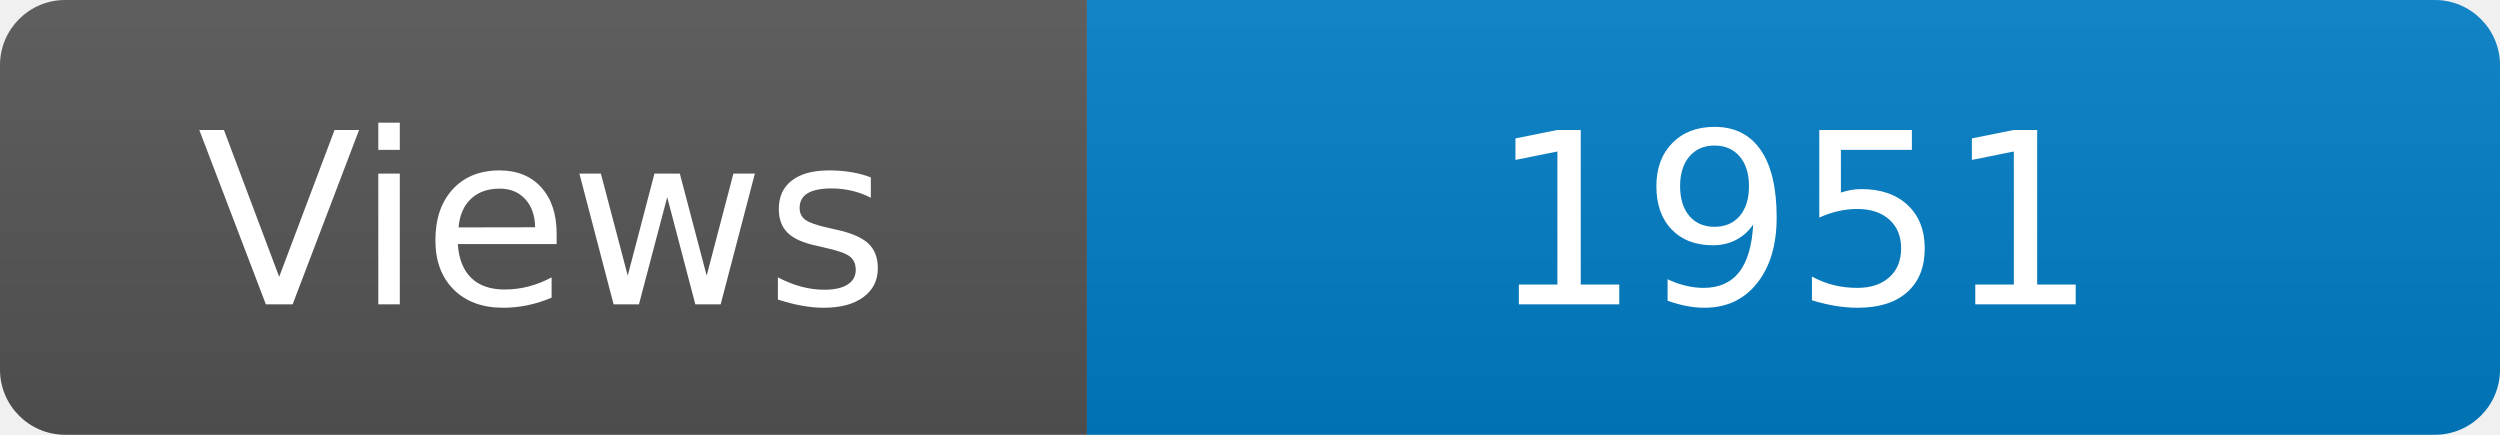
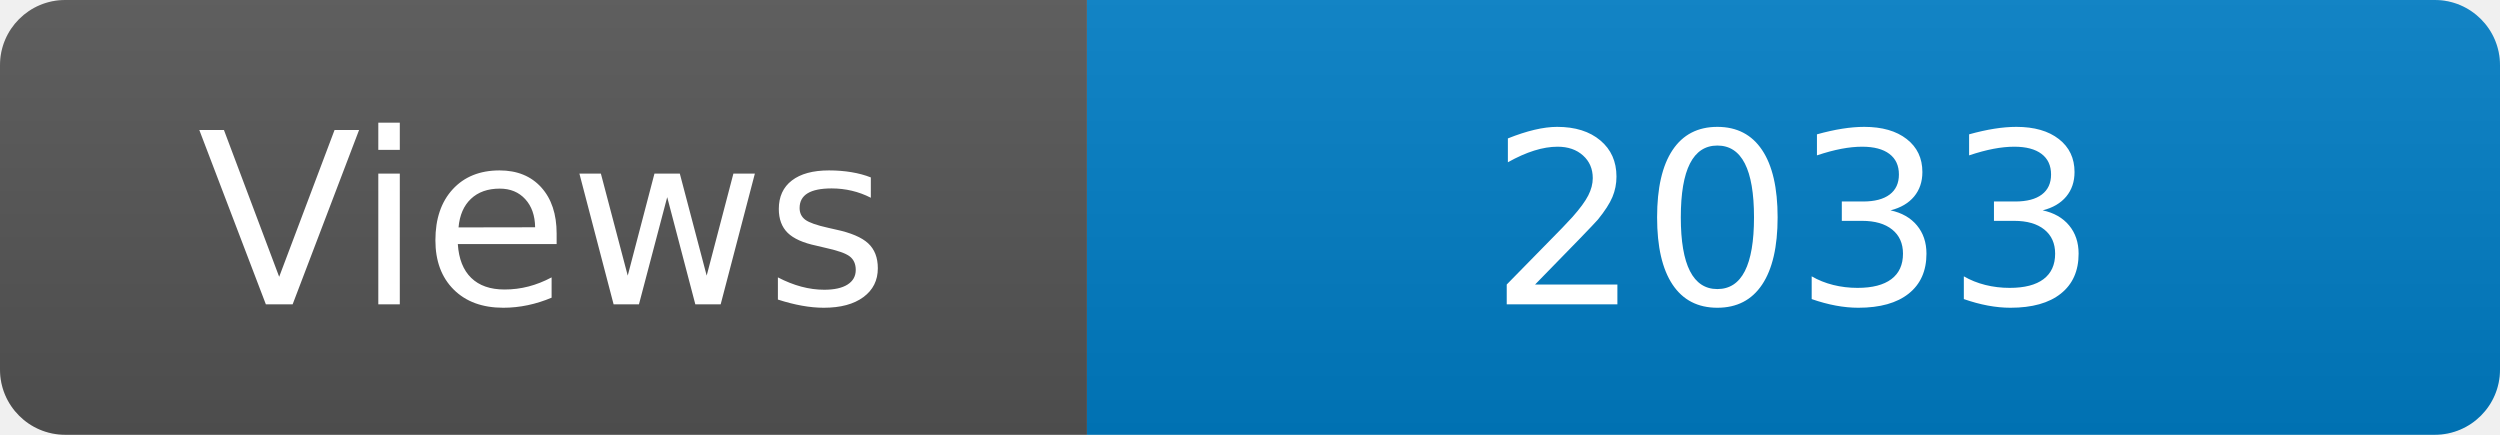
<svg xmlns="http://www.w3.org/2000/svg" width="115" height="20" role="img" aria-label="Maintained?: yes">
  <linearGradient id="s" x2="0" y2="100%">
    <stop offset="0" stop-color="#bbb" stop-opacity=".1" />
    <stop offset="1" stop-opacity=".1" />
  </linearGradient>
  <clipPath id="r">
    <rect width="115" height="20" rx="3" fill="#fff" />
  </clipPath>
  <g clip-path="url(#r)">
    <rect width="50" height="20" fill="#555" />
    <rect x="50" width="160" height="20" fill="#007ec6" />
    <rect width="115" height="20" fill="url(#s)" />
  </g>
  <g fill="#fff" text-anchor="middle" font-family="Verdana,Geneva,DejaVu Sans,sans-serif" font-size="110">
    <text x="250" y="140" transform="scale(.1)" fill="#fff">Views</text>
-     <text x="825" y="140" transform="scale(.1)" fill="#fff">1951</text>
+     <text x="825" y="140" transform="scale(.1)" fill="#fff">2033</text>
  </g>
</svg>
